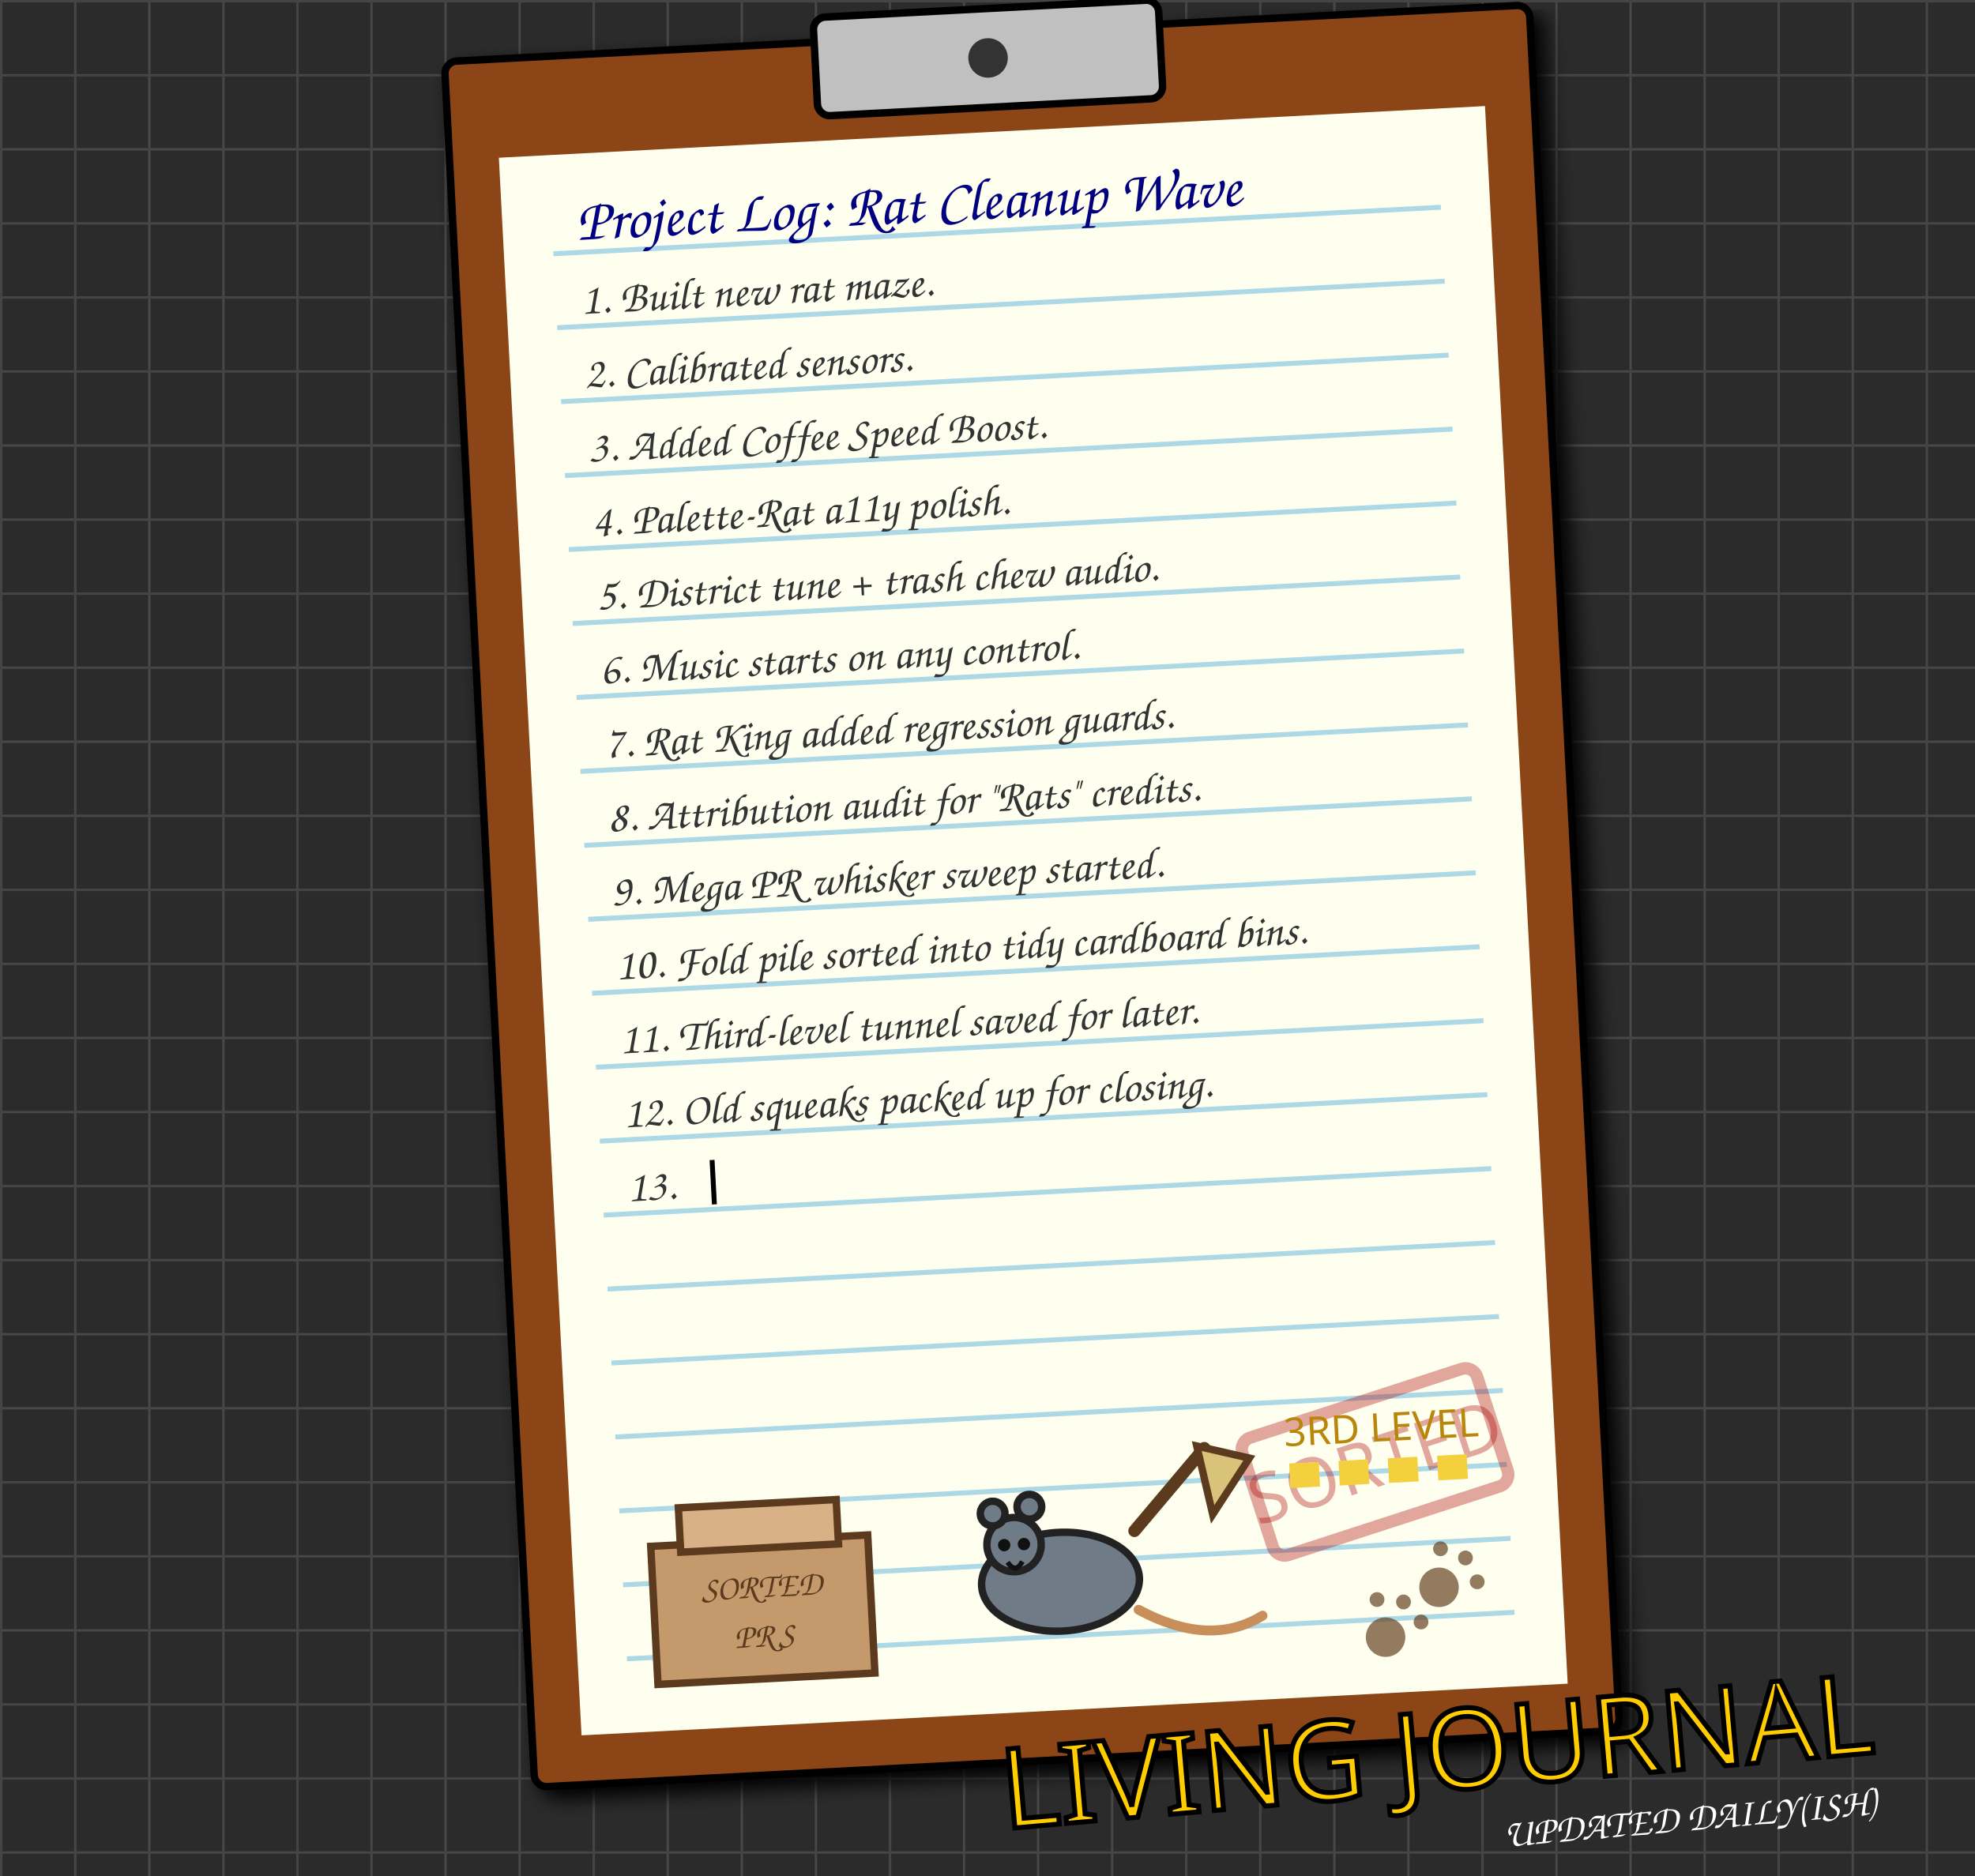
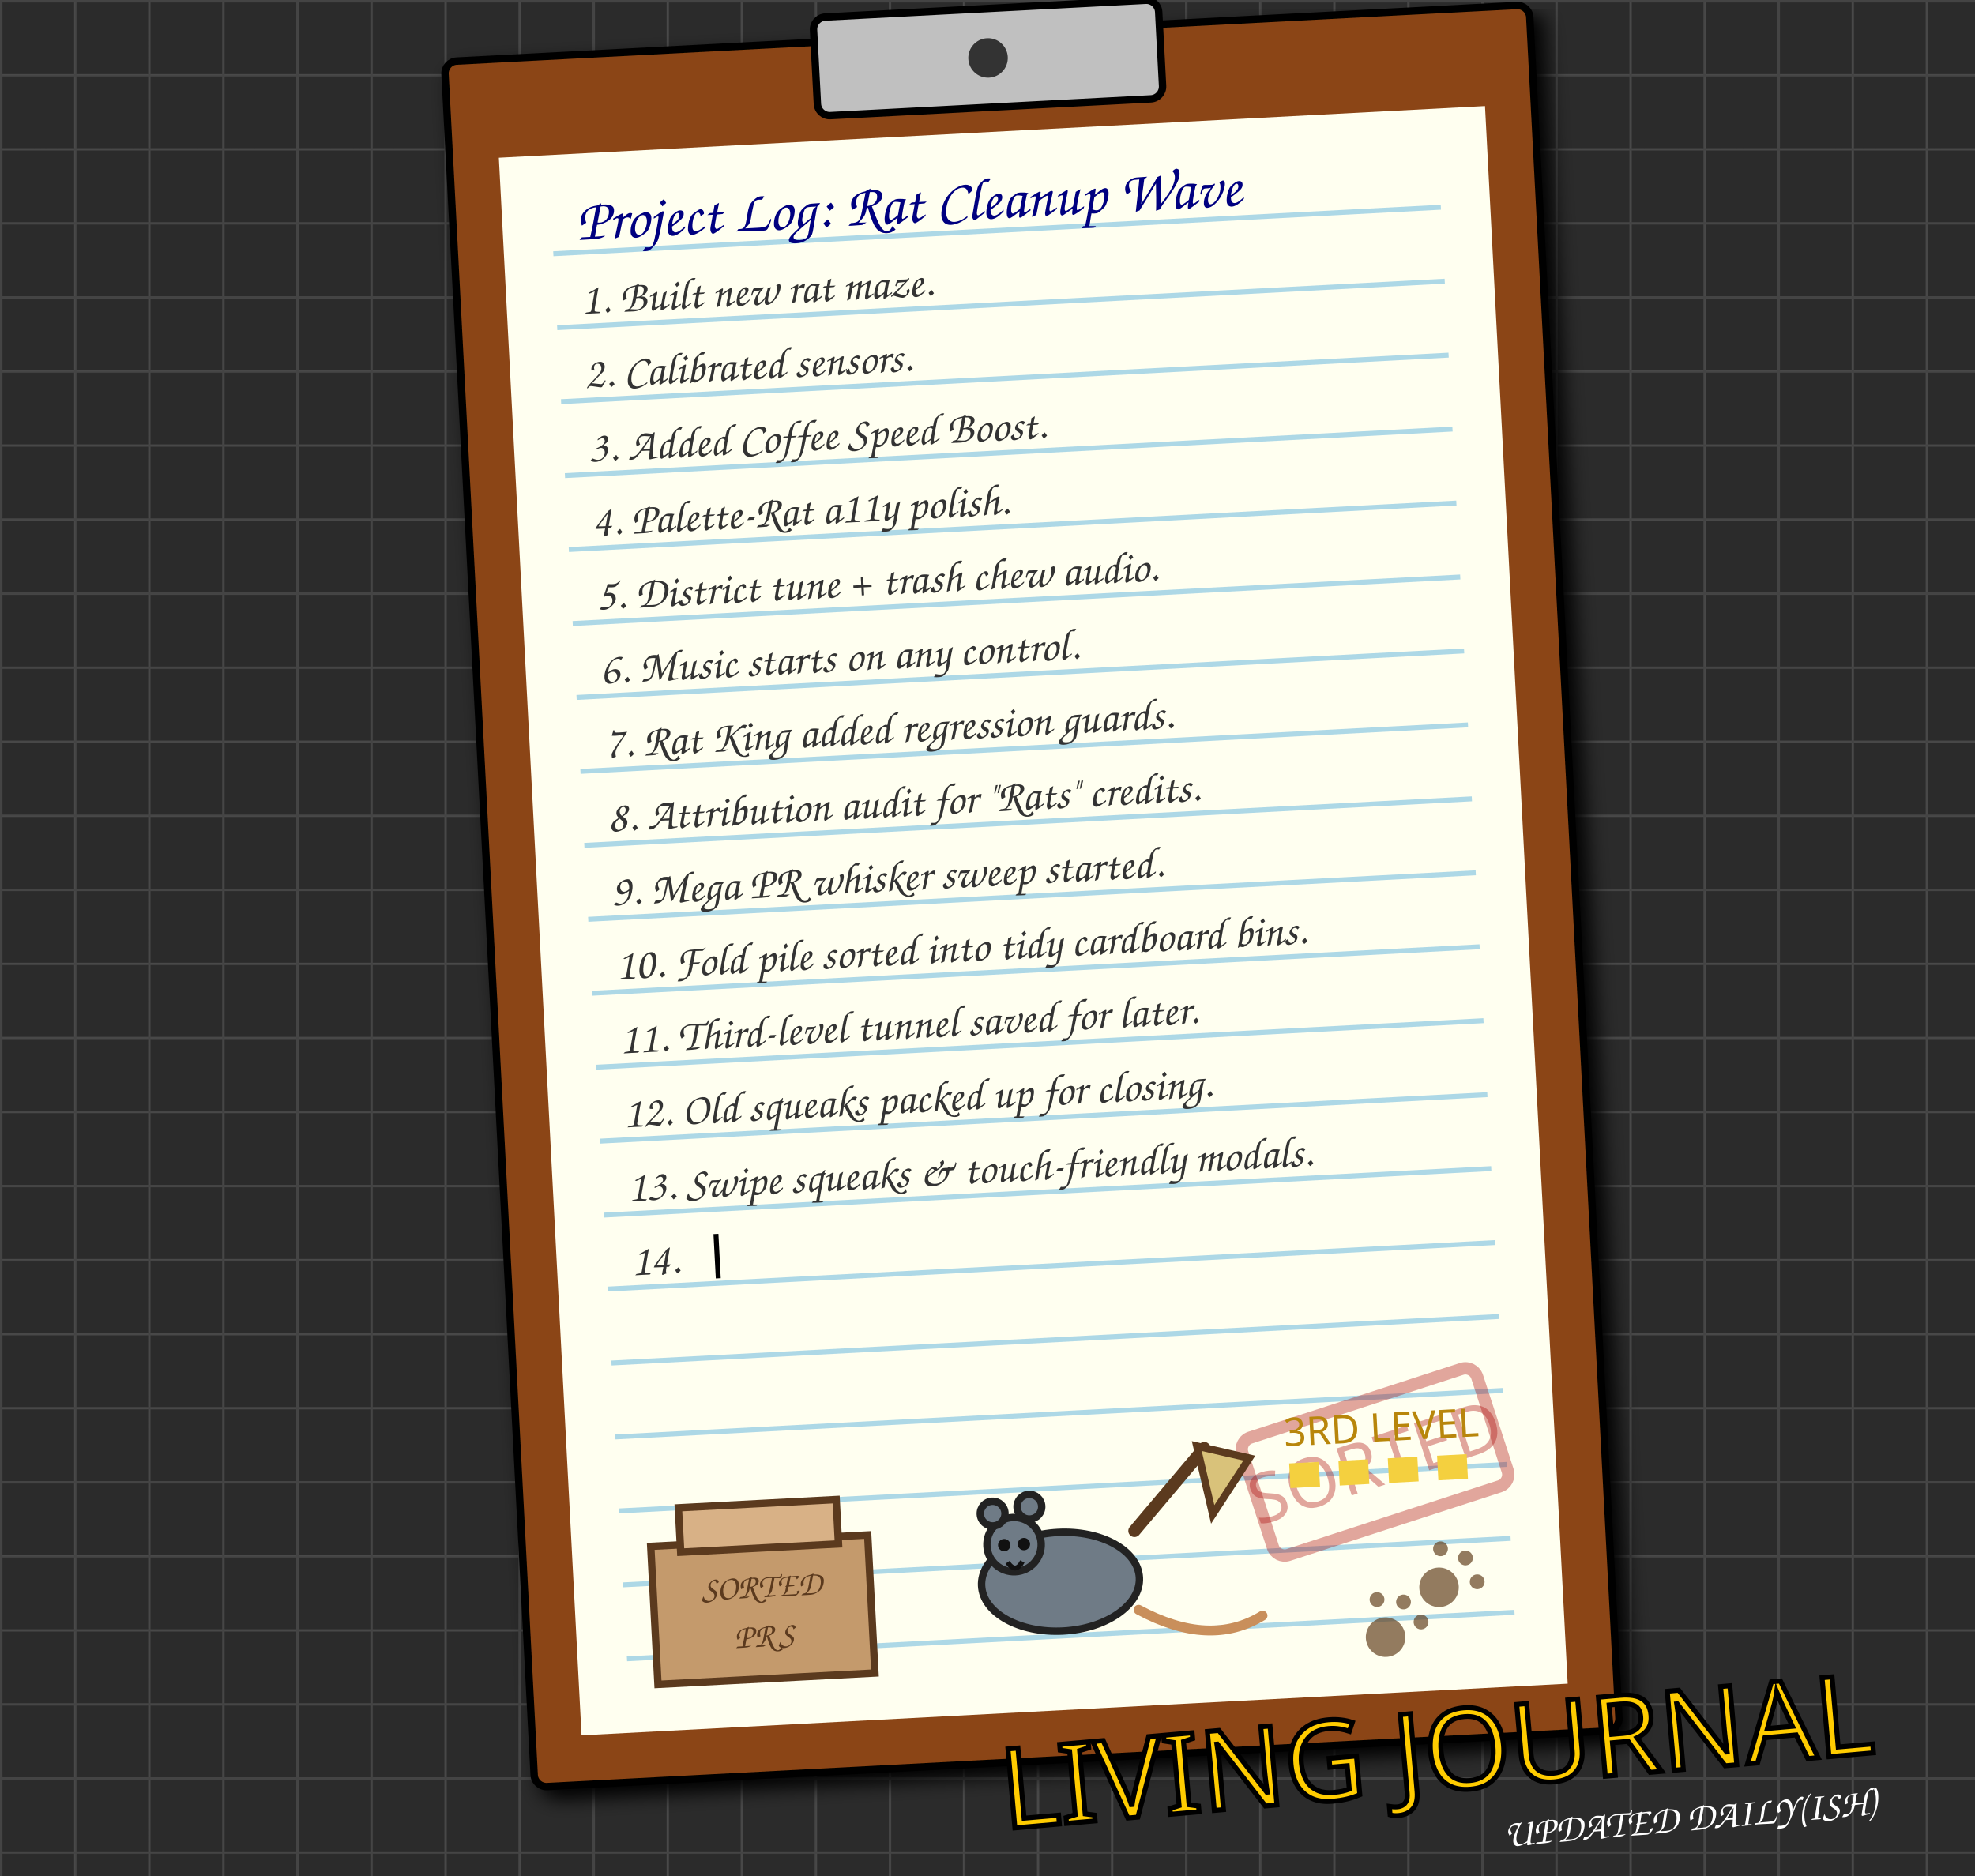
<svg xmlns="http://www.w3.org/2000/svg" width="800" height="760" viewBox="0 0 800 760" style="background-color: #2b2b2b;">
  <defs>
    <pattern id="grid" width="30" height="30" patternUnits="userSpaceOnUse">
      <path d="M 30 0 L 0 0 0 30" fill="none" stroke="#444" stroke-width="2" />
    </pattern>
    <filter id="paper-shadow" x="-10%" y="-10%" width="120%" height="120%">
      <feGaussianBlur in="SourceAlpha" stdDeviation="4" />
      <feOffset dx="4" dy="4" result="offsetblur" />
      <feComponentTransfer>
        <feFuncA type="linear" slope="0.5" />
      </feComponentTransfer>
      <feMerge>
        <feMergeNode in="offsetblur" />
        <feMergeNode in="SourceGraphic" />
      </feMerge>
    </filter>
  </defs>
  <rect width="800" height="760" fill="#2b2b2b" />
  <rect width="800" height="760" fill="url(#grid)" />
  <g transform="translate(180, 25) rotate(-3)">
    <rect x="0" y="0" width="440" height="700" rx="5" fill="#8B4513" stroke="black" stroke-width="3" filter="url(#paper-shadow)" />
    <rect x="20" y="40" width="400" height="640" fill="#fffff0" stroke="none" />
    <rect x="150" y="-10" width="140" height="40" rx="5" fill="#c0c0c0" stroke="black" stroke-width="3" />
    <circle cx="220" cy="10" r="8" fill="#333" />
    <g stroke="#add8e6" stroke-width="2">
      <line x1="40" y1="80" x2="400" y2="80" />
      <line x1="40" y1="110" x2="400" y2="110" />
      <line x1="40" y1="140" x2="400" y2="140" />
      <line x1="40" y1="170" x2="400" y2="170" />
      <line x1="40" y1="200" x2="400" y2="200" />
      <line x1="40" y1="230" x2="400" y2="230" />
      <line x1="40" y1="260" x2="400" y2="260" />
      <line x1="40" y1="290" x2="400" y2="290" />
      <line x1="40" y1="320" x2="400" y2="320" />
      <line x1="40" y1="350" x2="400" y2="350" />
      <line x1="40" y1="380" x2="400" y2="380" />
      <line x1="40" y1="410" x2="400" y2="410" />
      <line x1="40" y1="440" x2="400" y2="440" />
      <line x1="40" y1="470" x2="400" y2="470" />
      <line x1="40" y1="500" x2="400" y2="500" />
      <line x1="40" y1="530" x2="400" y2="530" />
      <line x1="40" y1="560" x2="400" y2="560" />
      <line x1="40" y1="590" x2="400" y2="590" />
      <line x1="40" y1="620" x2="400" y2="620" />
      <line x1="40" y1="650" x2="400" y2="650" />
    </g>
    <text x="50" y="75" font-family="Comic Sans MS, cursive, sans-serif" font-size="24" fill="#000080">Project Log: Rat Cleanup Wave</text>
    <g>
      <text x="50" y="105" font-family="Comic Sans MS, cursive, sans-serif" font-size="18" fill="#333">1. Built new rat maze.</text>
      <animate attributeName="opacity" values="0;1" dur="0.5s" fill="freeze" />
    </g>
    <g>
      <text x="50" y="135" font-family="Comic Sans MS, cursive, sans-serif" font-size="18" fill="#333">2. Calibrated sensors.</text>
      <animate attributeName="opacity" values="0;1" begin="0.5s" dur="0.5s" fill="freeze" />
    </g>
    <g>
      <text x="50" y="165" font-family="Comic Sans MS, cursive, sans-serif" font-size="18" fill="#333">3. Added Coffee Speed Boost.</text>
      <animate attributeName="opacity" values="0;1" begin="1.0s" dur="0.5s" fill="freeze" />
    </g>
    <g>
      <text x="50" y="195" font-family="Comic Sans MS, cursive, sans-serif" font-size="18" fill="#333">4. Palette-Rat a11y polish.</text>
      <animate attributeName="opacity" values="0;1" begin="1.5s" dur="0.5s" fill="freeze" />
    </g>
    <g>
      <text x="50" y="225" font-family="Comic Sans MS, cursive, sans-serif" font-size="18" fill="#333">5. District tune + trash chew audio.</text>
      <animate attributeName="opacity" values="0;1" begin="2.0s" dur="0.5s" fill="freeze" />
    </g>
    <g>
      <text x="50" y="255" font-family="Comic Sans MS, cursive, sans-serif" font-size="18" fill="#333">6. Music starts on any control.</text>
      <animate attributeName="opacity" values="0;1" begin="2.5s" dur="0.5s" fill="freeze" />
    </g>
    <g>
      <text x="50" y="285" font-family="Comic Sans MS, cursive, sans-serif" font-size="18" fill="#333">7. Rat King added regression guards.</text>
      <animate attributeName="opacity" values="0;1" begin="3.0s" dur="0.5s" fill="freeze" />
    </g>
    <g>
      <text x="50" y="315" font-family="Comic Sans MS, cursive, sans-serif" font-size="18" fill="#333">8. Attribution audit for "Rats" credits.</text>
      <animate attributeName="opacity" values="0;1" begin="3.5s" dur="0.5s" fill="freeze" />
    </g>
    <g>
      <text x="50" y="345" font-family="Comic Sans MS, cursive, sans-serif" font-size="18" fill="#333">9. Mega PR whisker sweep started.</text>
      <animate attributeName="opacity" values="0;1" begin="4.0s" dur="0.5s" fill="freeze" />
    </g>
    <g>
      <text x="50" y="375" font-family="Comic Sans MS, cursive, sans-serif" font-size="18" fill="#333">10. Fold pile sorted into tidy cardboard bins.</text>
      <animate attributeName="opacity" values="0;1" begin="4.5s" dur="0.5s" fill="freeze" />
    </g>
    <g>
      <text x="50" y="405" font-family="Comic Sans MS, cursive, sans-serif" font-size="18" fill="#333">11. Third-level tunnel saved for later.</text>
      <animate attributeName="opacity" values="0;1" begin="5.0s" dur="0.5s" fill="freeze" />
    </g>
    <g>
      <text x="50" y="435" font-family="Comic Sans MS, cursive, sans-serif" font-size="18" fill="#333">12. Old squeaks packed up for closing.</text>
      <animate attributeName="opacity" values="0;1" begin="5.5s" dur="0.5s" fill="freeze" />
    </g>
    <g>
-       <text x="50" y="465" font-family="Comic Sans MS, cursive, sans-serif" font-size="18" fill="#333">13. </text>
-       <rect x="84" y="450" width="2" height="18" fill="black">
+       <text x="50" y="465" font-family="Comic Sans MS, cursive, sans-serif" font-size="18" fill="#333">13. Swipe squeaks &amp; touch-friendly modals.</text>
+       <animate attributeName="opacity" values="0;1" begin="6.0s" dur="0.5s" fill="freeze" />
+     </g>
+     <g>
+       <text x="50" y="495" font-family="Comic Sans MS, cursive, sans-serif" font-size="18" fill="#333">14. </text>
+       <rect x="84" y="480" width="2" height="18" fill="black">
        <animate attributeName="opacity" values="1;0;1" dur="0.8s" repeatCount="indefinite" />
      </rect>
    </g>
    <g transform="translate(292, 575) rotate(-15)">
      <rect x="0" y="0" width="100" height="50" rx="5" fill="none" stroke="#aa0000" stroke-width="5" opacity="0.35" />
      <text x="50" y="35" font-family="Impact, sans-serif" font-size="28" fill="#aa0000" text-anchor="middle" opacity="0.35">SORTED</text>
    </g>
    <g transform="translate(52, 520)">
      <rect x="0" y="85" width="88" height="56" fill="#c49a6c" stroke="#5b3a1e" stroke-width="3" />
      <rect x="12" y="70" width="64" height="18" fill="#d8b186" stroke="#5b3a1e" stroke-width="3" />
      <text x="44" y="108" font-family="Comic Sans MS, cursive, sans-serif" font-size="14" fill="#5b3a1e" text-anchor="middle">SORTED</text>
      <text x="44" y="128" font-family="Comic Sans MS, cursive, sans-serif" font-size="14" fill="#5b3a1e" text-anchor="middle">PRS</text>
      <ellipse cx="165" cy="108" rx="32" ry="20" fill="#6f7b86" stroke="#222" stroke-width="3" />
      <circle cx="147" cy="92" r="11" fill="#6f7b86" stroke="#222" stroke-width="3" />
      <circle cx="139" cy="79" r="5" fill="#6f7b86" stroke="#222" stroke-width="3" />
      <circle cx="154" cy="77" r="5" fill="#6f7b86" stroke="#222" stroke-width="3" />
      <circle cx="143" cy="92" r="2.5" fill="#111" />
      <circle cx="151" cy="92" r="2.5" fill="#111" />
      <path d="M144 99 Q147 104 150 99" fill="none" stroke="#111" stroke-width="2" />
      <path d="M196 89 L226 57" stroke="#5b3a1e" stroke-width="5" stroke-linecap="round" />
      <path d="M223 56 L244 62 L228 84 Z" fill="#d9c27a" stroke="#5b3a1e" stroke-width="3" />
      <path d="M196 121 Q224 138 246 126" fill="none" stroke="#c98f5b" stroke-width="4" stroke-linecap="round" />
      <path d="M260 70 L336 70" stroke="#f4d03f" stroke-width="10" stroke-dasharray="12 8" />
      <text x="298" y="58" font-family="Impact, sans-serif" font-size="16" fill="#b8860b" text-anchor="middle">3RD LEVEL</text>
    </g>
    <g transform="translate(340, 630) rotate(30)" fill="#654321" opacity="0.7">
      <circle cx="20" cy="20" r="8" />
      <circle cx="10" cy="8" r="3" />
      <circle cx="20" cy="4" r="3" />
      <circle cx="30" cy="8" r="3" />
    </g>
    <g transform="translate(370, 610) rotate(45)" fill="#654321" opacity="0.7">
      <circle cx="20" cy="20" r="8" />
      <circle cx="10" cy="8" r="3" />
      <circle cx="20" cy="4" r="3" />
      <circle cx="30" cy="8" r="3" />
    </g>
  </g>
  <text x="760" y="710" font-family="Impact, sans-serif" font-size="45" fill="#ffcc00" stroke="black" stroke-width="2" text-anchor="end" transform="rotate(-5 760 710)">LIVING JOURNAL</text>
  <text x="760" y="735" font-family="Comic Sans MS, cursive, sans-serif" font-size="16" fill="#fff" text-anchor="end" transform="rotate(-5 760 735)">UPDATED DAILY(ISH)</text>
</svg>
